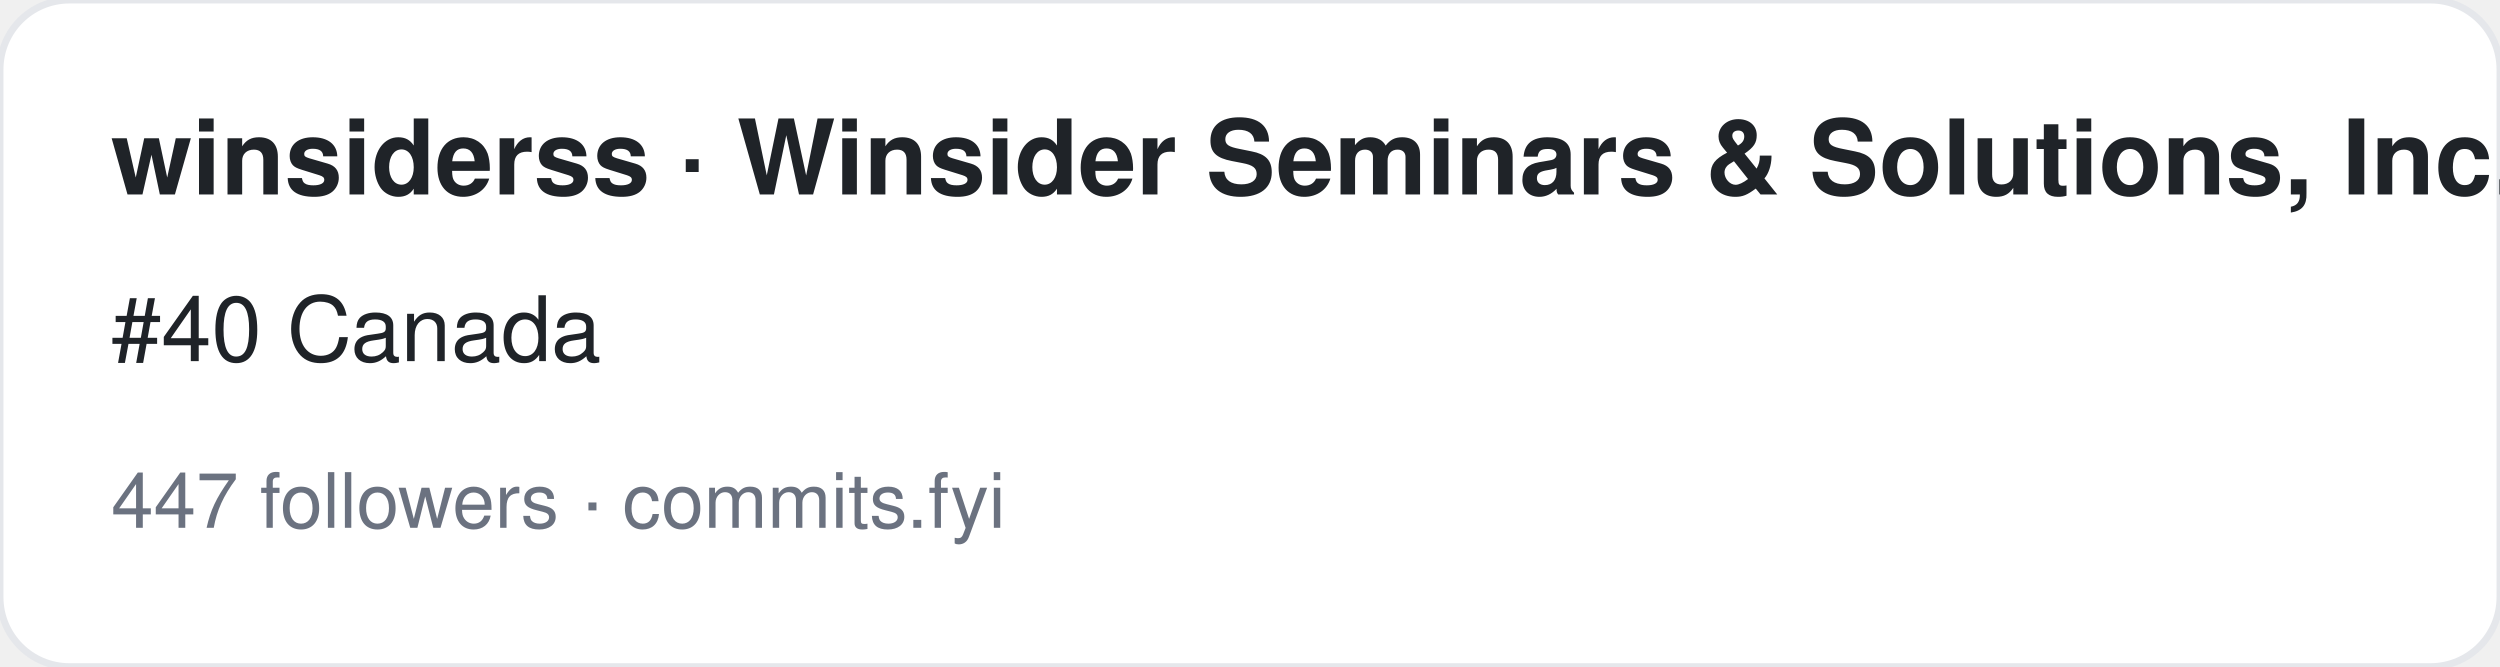
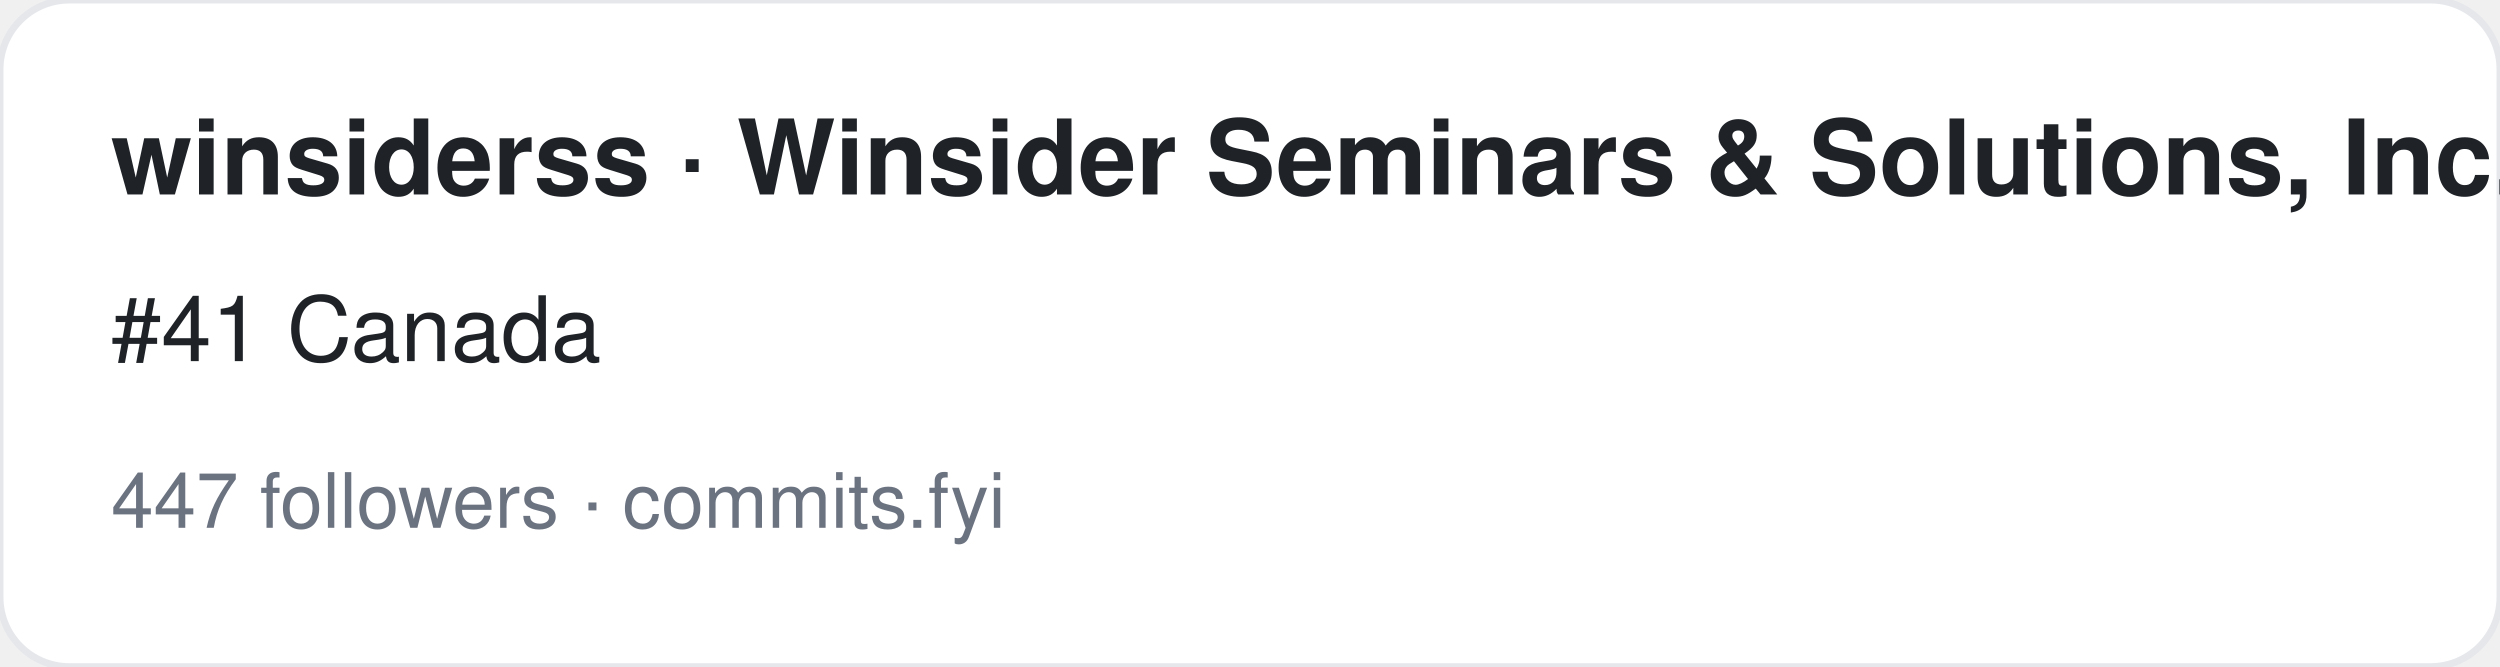
<svg xmlns="http://www.w3.org/2000/svg" width="360" height="96" viewBox="0 0 360 96" font-family="-apple-system,BlinkMacSystemFont,Segoe UI,Helvetica,Arial,sans-serif">
  <rect width="360" height="96" rx="10" fill="#ffffff" stroke="#e5e7eb" />
  <text x="16" y="28" font-size="15" font-weight="700" fill="#1f2328">winsiderss · Winsider Seminars &amp; Solutions, Inc.</text>
-   <text x="16" y="52" font-size="13" fill="#1f2328">#40 Canada</text>
+   <text x="16" y="52" font-size="13" fill="#1f2328">#41 Canada</text>
  <text x="16" y="76" font-size="11" fill="#6b7280">447 followers · commits.fyi</text>
</svg>
